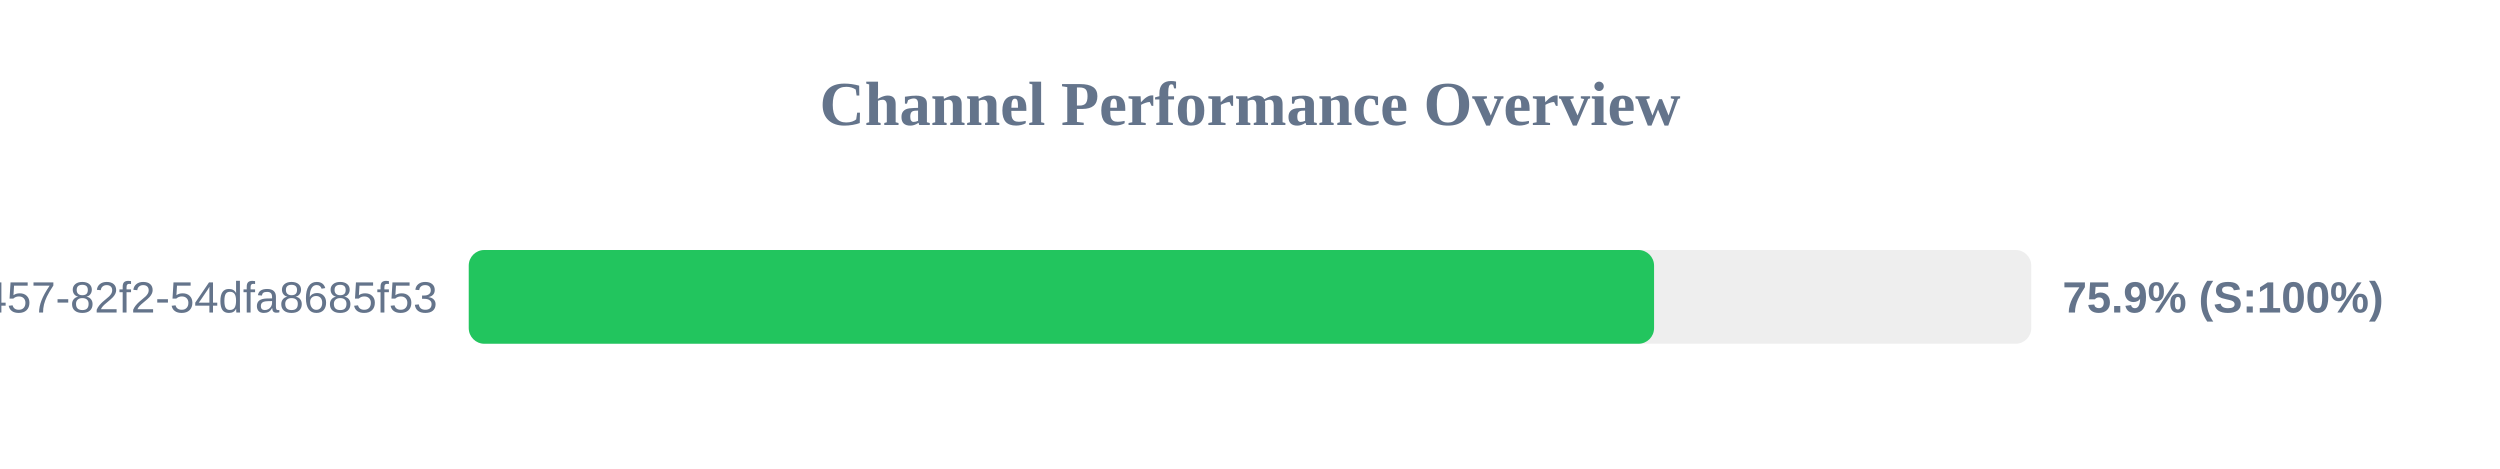
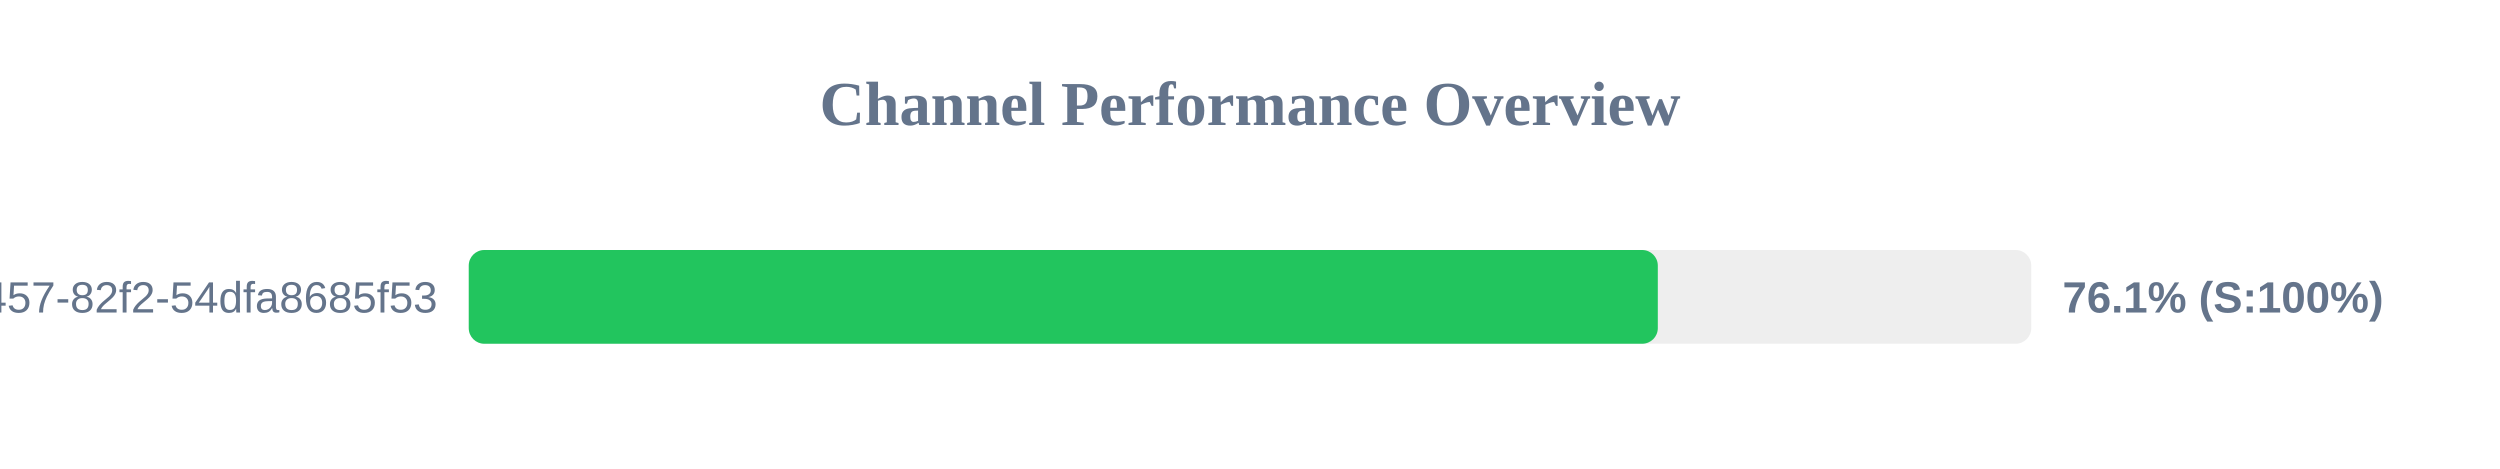
<svg xmlns="http://www.w3.org/2000/svg" width="800" height="150" version="1.1">
  <style>
        .row { font: 14px Arial; fill: #64748b; }
        .score { font: bold 14px Arial; fill: #64748b; }
    </style>
  <text x="400" y="40" text-anchor="middle" font-size="20px" font-weight="bold" fill="#64748b">Channel Performance Overview</text>
  <rect x="150" y="80" width="500" height="30" fill="#eee" rx="5" />
-   <rect x="150" y="80" width="379.3" height="30" fill="#22c55e" rx="5" />
+   <rect x="150" y="80" width="380.5" height="30" fill="#22c55e" rx="5" />
  <text x="140" y="100" text-anchor="end" class="row">?uuid=413c8b50-96bf-4457-82f2-54dfa8685f53</text>
-   <text x="660" y="100" text-anchor="start" class="score">75.9% (S:100%)</text>
+   <text x="660" y="100" text-anchor="start" class="score">76.1% (S:100%)</text>
</svg>
